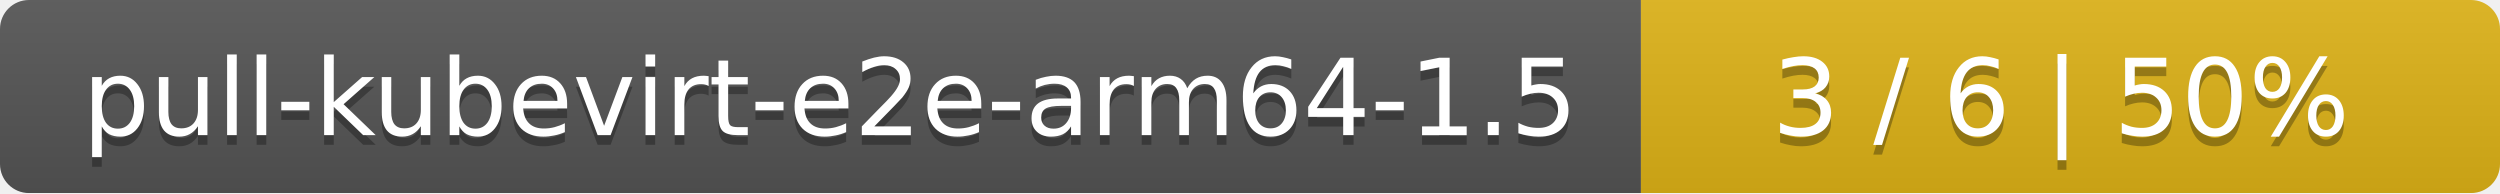
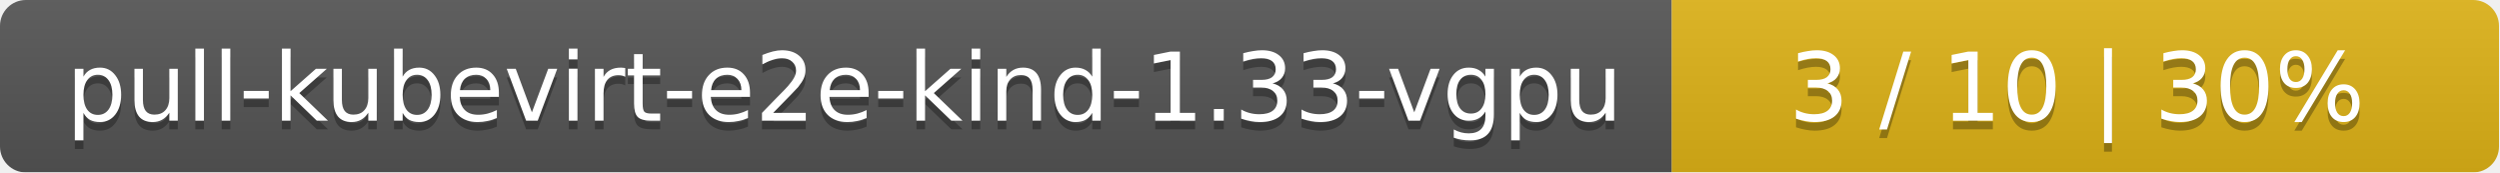
- <svg xmlns="http://www.w3.org/2000/svg" width="259" height="20">
+ <svg xmlns="http://www.w3.org/2000/svg" width="290" height="20">
  <linearGradient id="smooth" x2="0" y2="100%">
    <stop offset="0" stop-color="#bbb" stop-opacity=".1" />
    <stop offset="1" stop-opacity=".1" />
  </linearGradient>
  <mask id="round">
-     <rect width="259" height="20" rx="3" fill="#fff" />
+     <rect width="290" height="20" rx="3" fill="#fff" />
  </mask>
  <g mask="url(#round)">
-     <rect width="170" height="20" fill="#555" />
-     <rect x="170" width="89" height="20" fill="#dfb317" />
-     <rect width="259" height="20" fill="url(#smooth)" />
+     <rect width="194" height="20" fill="#555" />
+     <rect x="194" width="96" height="20" fill="#dfb317" />
+     <rect width="290" height="20" fill="url(#smooth)" />
  </g>
  <g fill="#fff" text-anchor="middle" font-family="DejaVu Sans,Verdana,Geneva,sans-serif" font-size="11">
-     <text x="86" y="15" fill="#010101" fill-opacity=".3">pull-kubevirt-e2e-arm64-1.5</text>
-     <text x="86" y="14">pull-kubevirt-e2e-arm64-1.5</text>
-     <text x="213.5" y="15" fill="#010101" fill-opacity=".3">3 / 6    |    50%</text>
-     <text x="213.5" y="14">3 / 6    |    50%</text>
+     <text x="98" y="15" fill="#010101" fill-opacity=".3">pull-kubevirt-e2e-kind-1.33-vgpu</text>
+     <text x="98" y="14">pull-kubevirt-e2e-kind-1.33-vgpu</text>
+     <text x="241" y="15" fill="#010101" fill-opacity=".3">3 / 10    |    30%</text>
+     <text x="241" y="14">3 / 10    |    30%</text>
  </g>
</svg>
